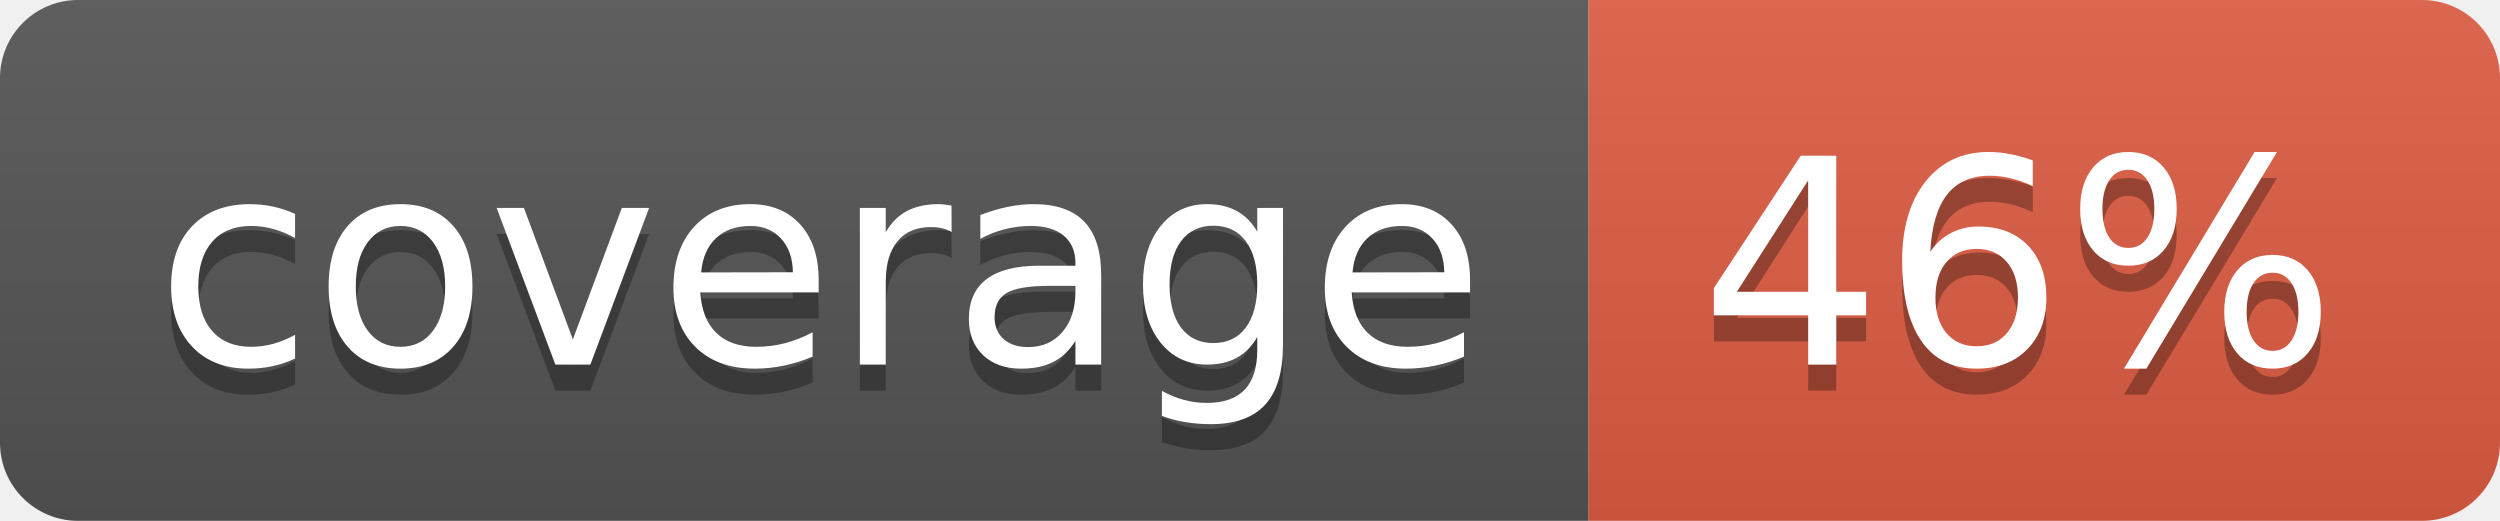
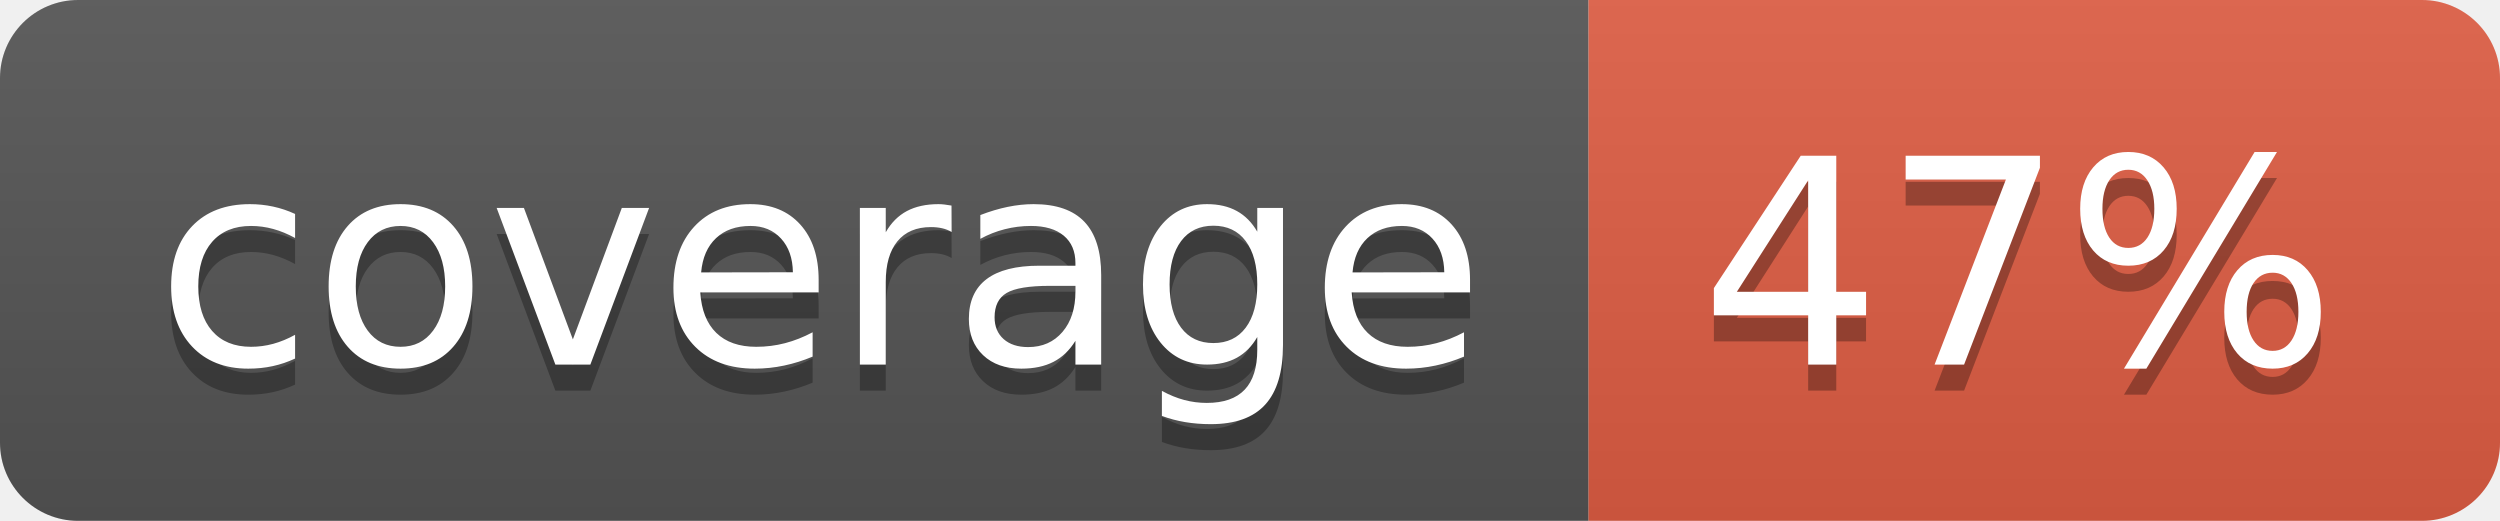
- <svg xmlns="http://www.w3.org/2000/svg" width="96" height="20" role="img" aria-label="coverage: 46%">
+ <svg xmlns="http://www.w3.org/2000/svg" width="96" height="20" role="img" aria-label="coverage: 47%">
  <linearGradient id="s" x2="0" y2="100%">
    <stop offset="0" stop-color="#bbb" stop-opacity=".1" />
    <stop offset="1" stop-opacity=".1" />
  </linearGradient>
  <clipPath id="r">
    <rect width="96" height="20" rx="3" fill="#fff" />
  </clipPath>
  <g clip-path="url(#r)">
    <rect width="61" height="20" fill="#555" />
    <rect x="61" width="35" height="20" fill="#e05d44" />
    <rect width="96" height="20" fill="url(#s)" />
  </g>
  <g fill="#fff" text-anchor="middle" font-family="Verdana,Geneva,DejaVu Sans,sans-serif" text-rendering="geometricPrecision" font-size="110">
    <text aria-hidden="true" x="315" y="150" fill="#010101" fill-opacity=".3" transform="scale(.1)" textLength="510">coverage</text>
    <text x="315" y="140" transform="scale(.1)" fill="#fff" textLength="510">coverage</text>
-     <text aria-hidden="true" x="775" y="150" fill="#010101" fill-opacity=".3" transform="scale(.1)" textLength="250">46%</text>
-     <text x="775" y="140" transform="scale(.1)" fill="#fff" textLength="250">46%</text>
+     <text aria-hidden="true" x="775" y="150" fill="#010101" fill-opacity=".3" transform="scale(.1)" textLength="250">47%</text>
+     <text x="775" y="140" transform="scale(.1)" fill="#fff" textLength="250">47%</text>
  </g>
</svg>
